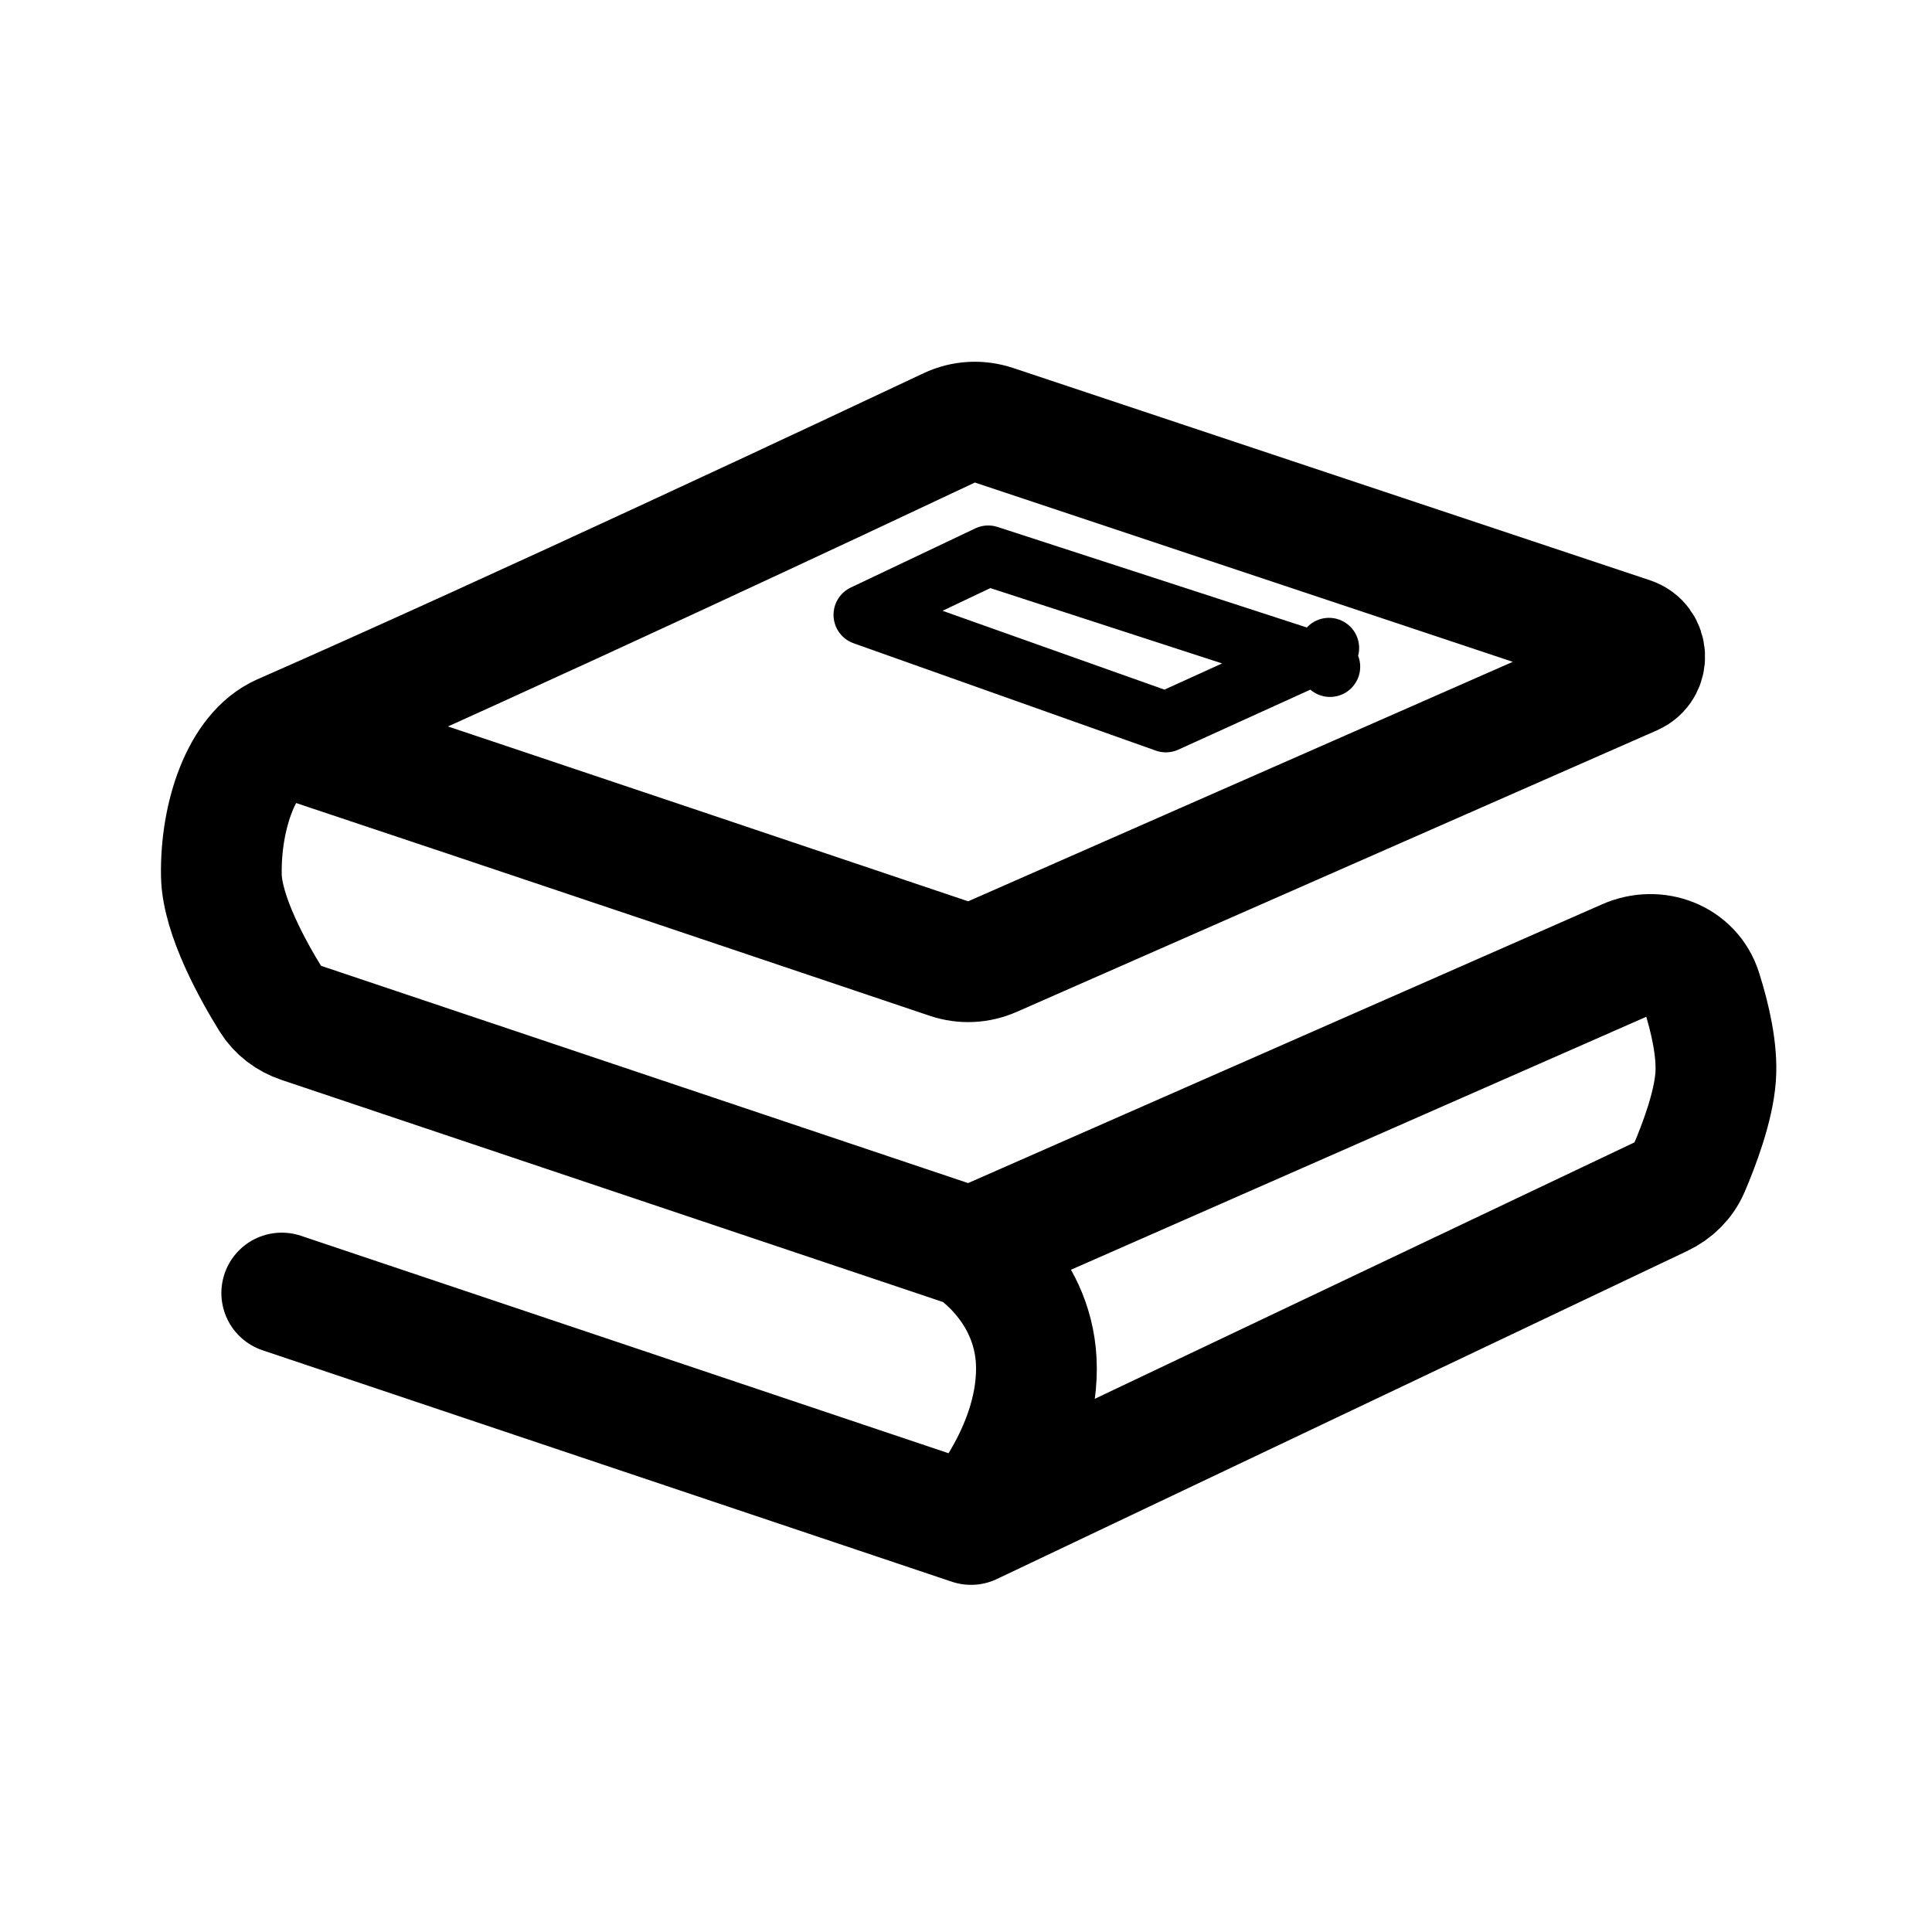
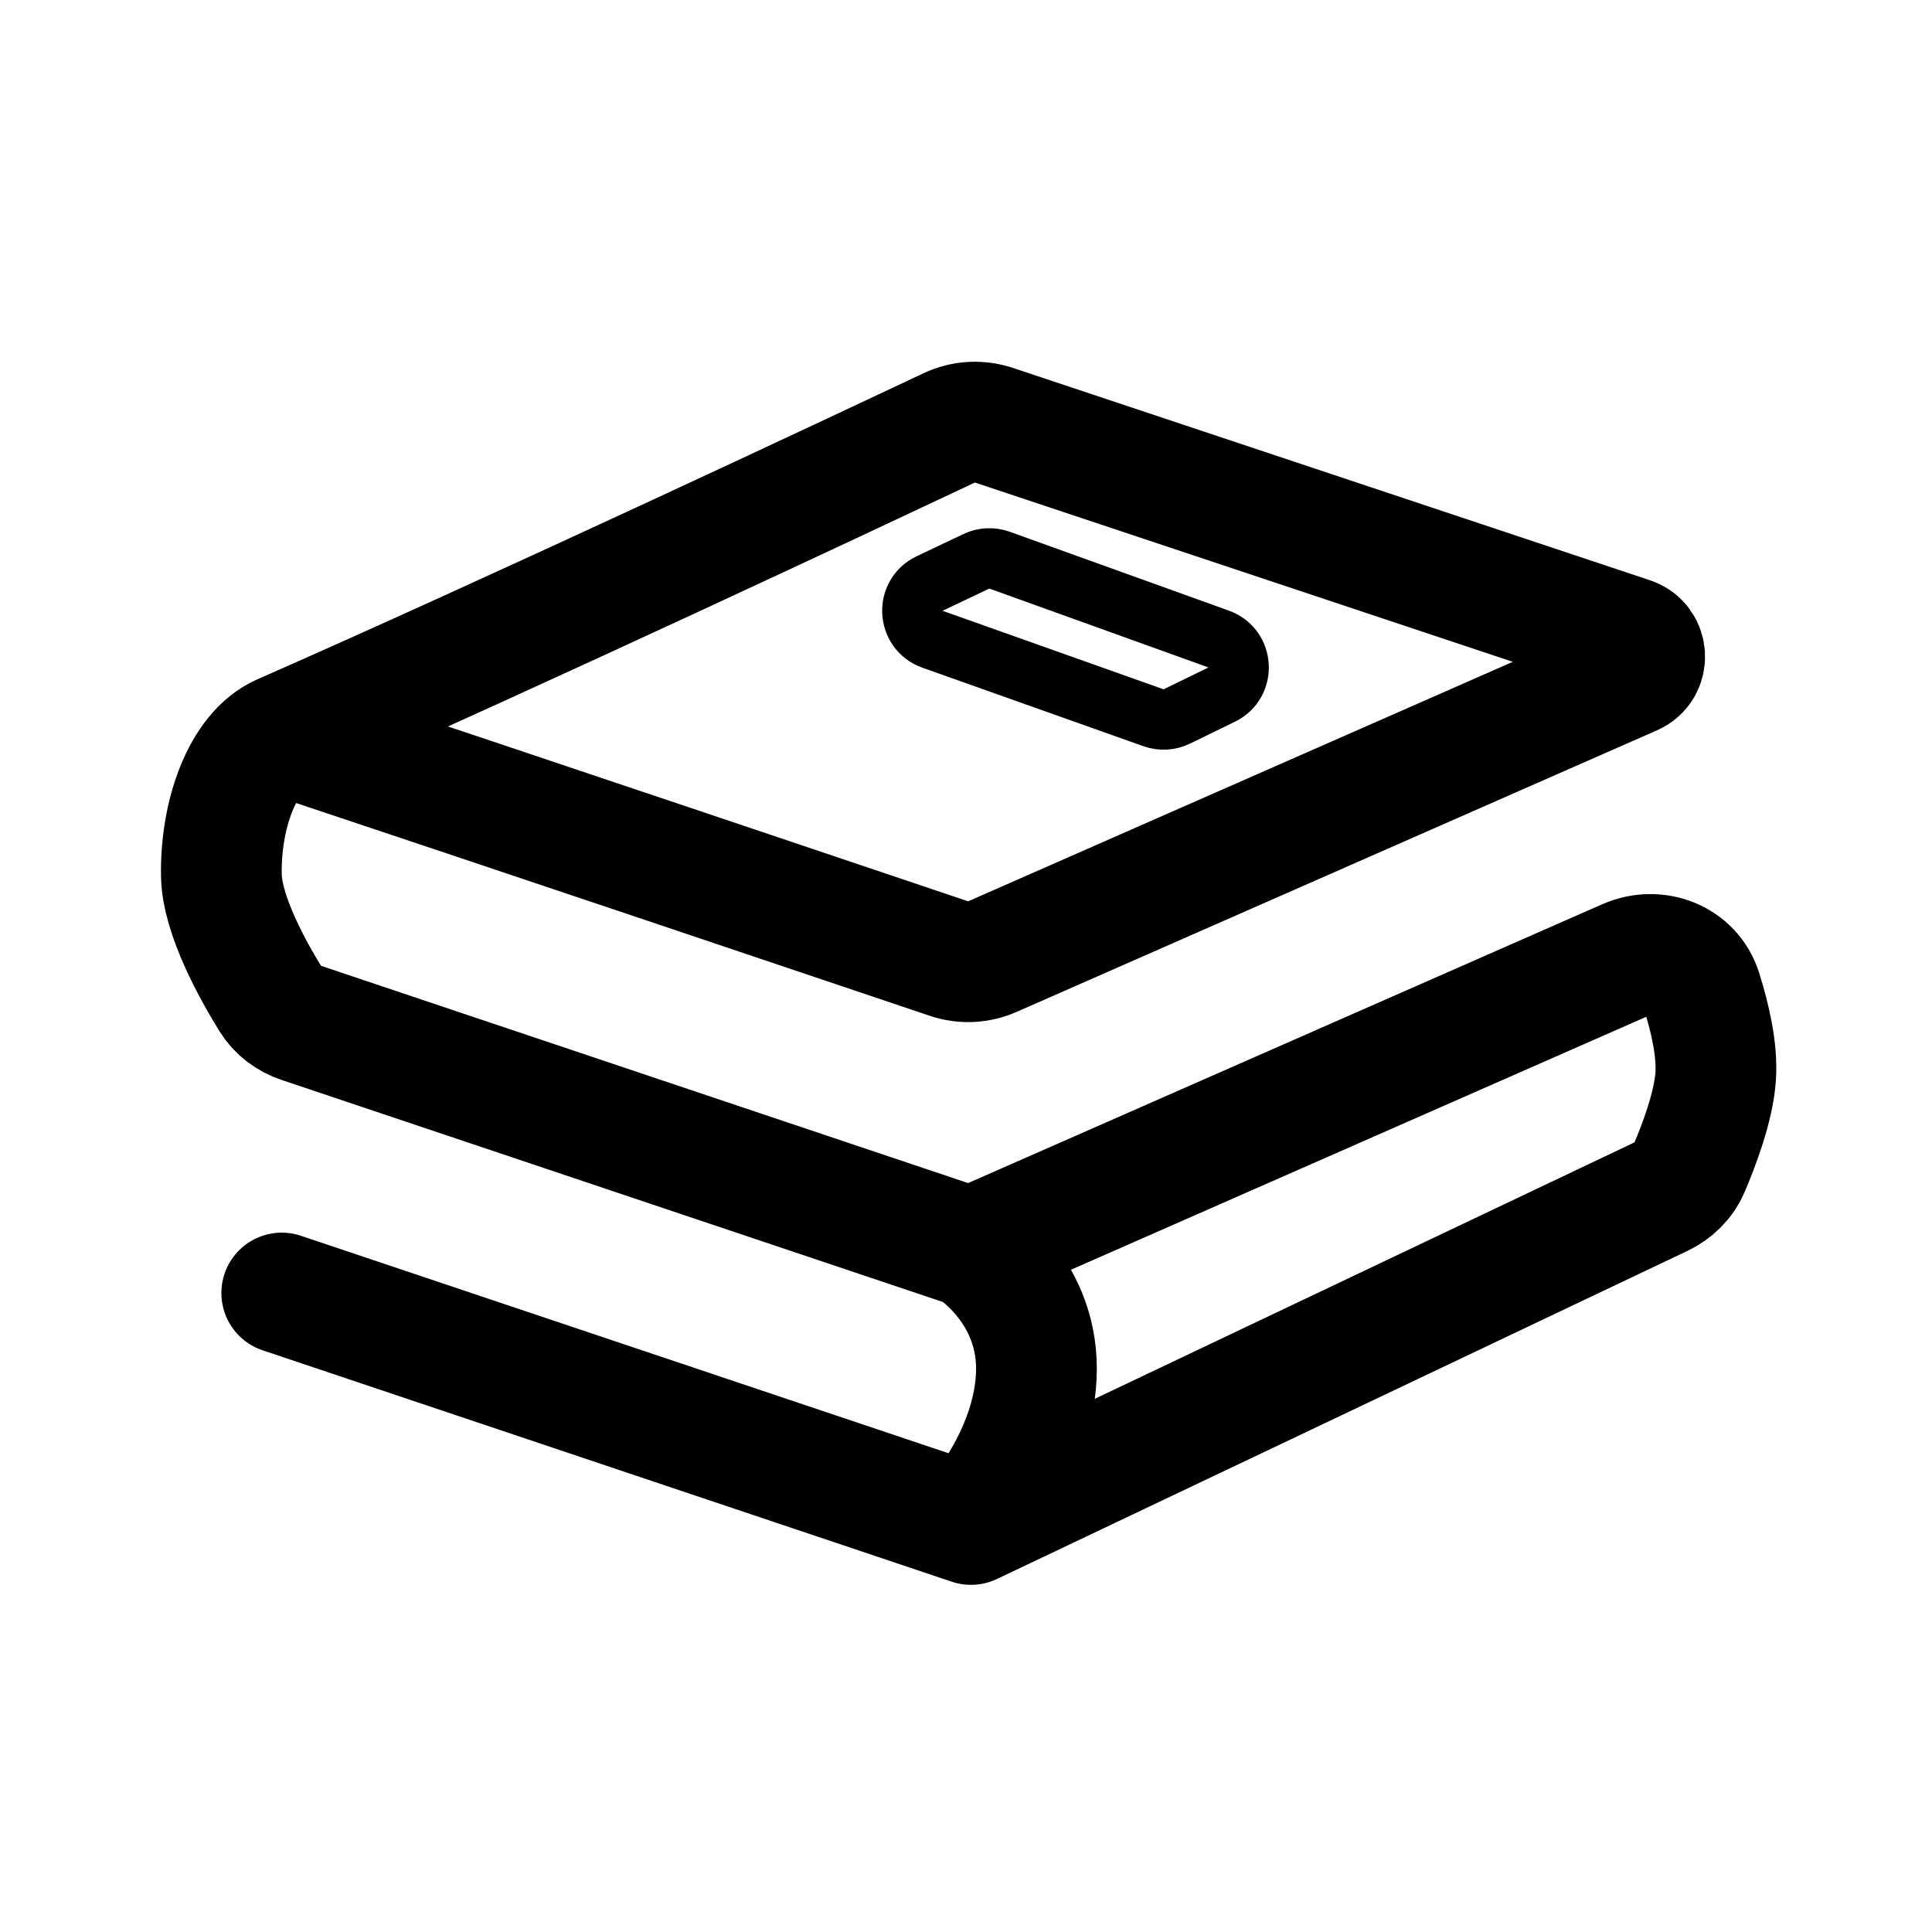
<svg xmlns="http://www.w3.org/2000/svg" width="192" height="192" viewBox="0 0 192 192" fill="none">
-   <path d="M129.726 65.466L115.862 71.767L85.835 61.1L98.209 55.222L129.726 65.466ZM132.175 66.261C132.175 66.261 132.174 66.261 132.174 66.261L132.175 66.261ZM132.069 64.4C132.069 64.4 132.07 64.4 132.07 64.4L132.069 64.4Z" stroke="black" stroke-width="6" stroke-linecap="round" stroke-linejoin="round" />
+   <path d="M114.632 71.33L92.665 63.526C90.146 62.631 89.967 59.137 92.382 57.99L97.031 55.782C97.753 55.439 98.582 55.398 99.334 55.669L121.111 63.508C123.607 64.407 123.794 67.866 121.409 69.028L116.95 71.2C116.226 71.553 115.39 71.6 114.632 71.33Z" stroke="black" stroke-width="6" stroke-linecap="round" stroke-linejoin="round" />
  <path d="M28 128.5L96.499 151.5M96.499 151.5L165.117 118.895C166.336 118.315 167.329 117.344 167.86 116.103C168.826 113.849 170.287 110.014 170.5 107C170.686 104.362 169.942 101.15 169.093 98.468C168.109 95.362 164.619 94.047 161.636 95.359L96.499 124M96.499 151.5C96.499 151.5 103 144.5 103 136C103 128 96.499 124 96.499 124M96.499 124L29.887 101.633C28.662 101.222 27.601 100.431 26.919 99.333C25.212 96.582 22.075 90.997 22 87C21.889 81.127 24 74.759 28 73M28 73C51.748 80.916 85.491 92.288 94.319 95.264C95.737 95.743 97.259 95.666 98.629 95.064L162.251 67.088C163.926 66.351 163.815 63.938 162.079 63.36L98.786 42.262C97.319 41.773 95.742 41.859 94.343 42.518C85.554 46.664 51.77 62.548 28 73Z" stroke="black" stroke-width="12" stroke-linecap="round" stroke-linejoin="round" />
</svg>
